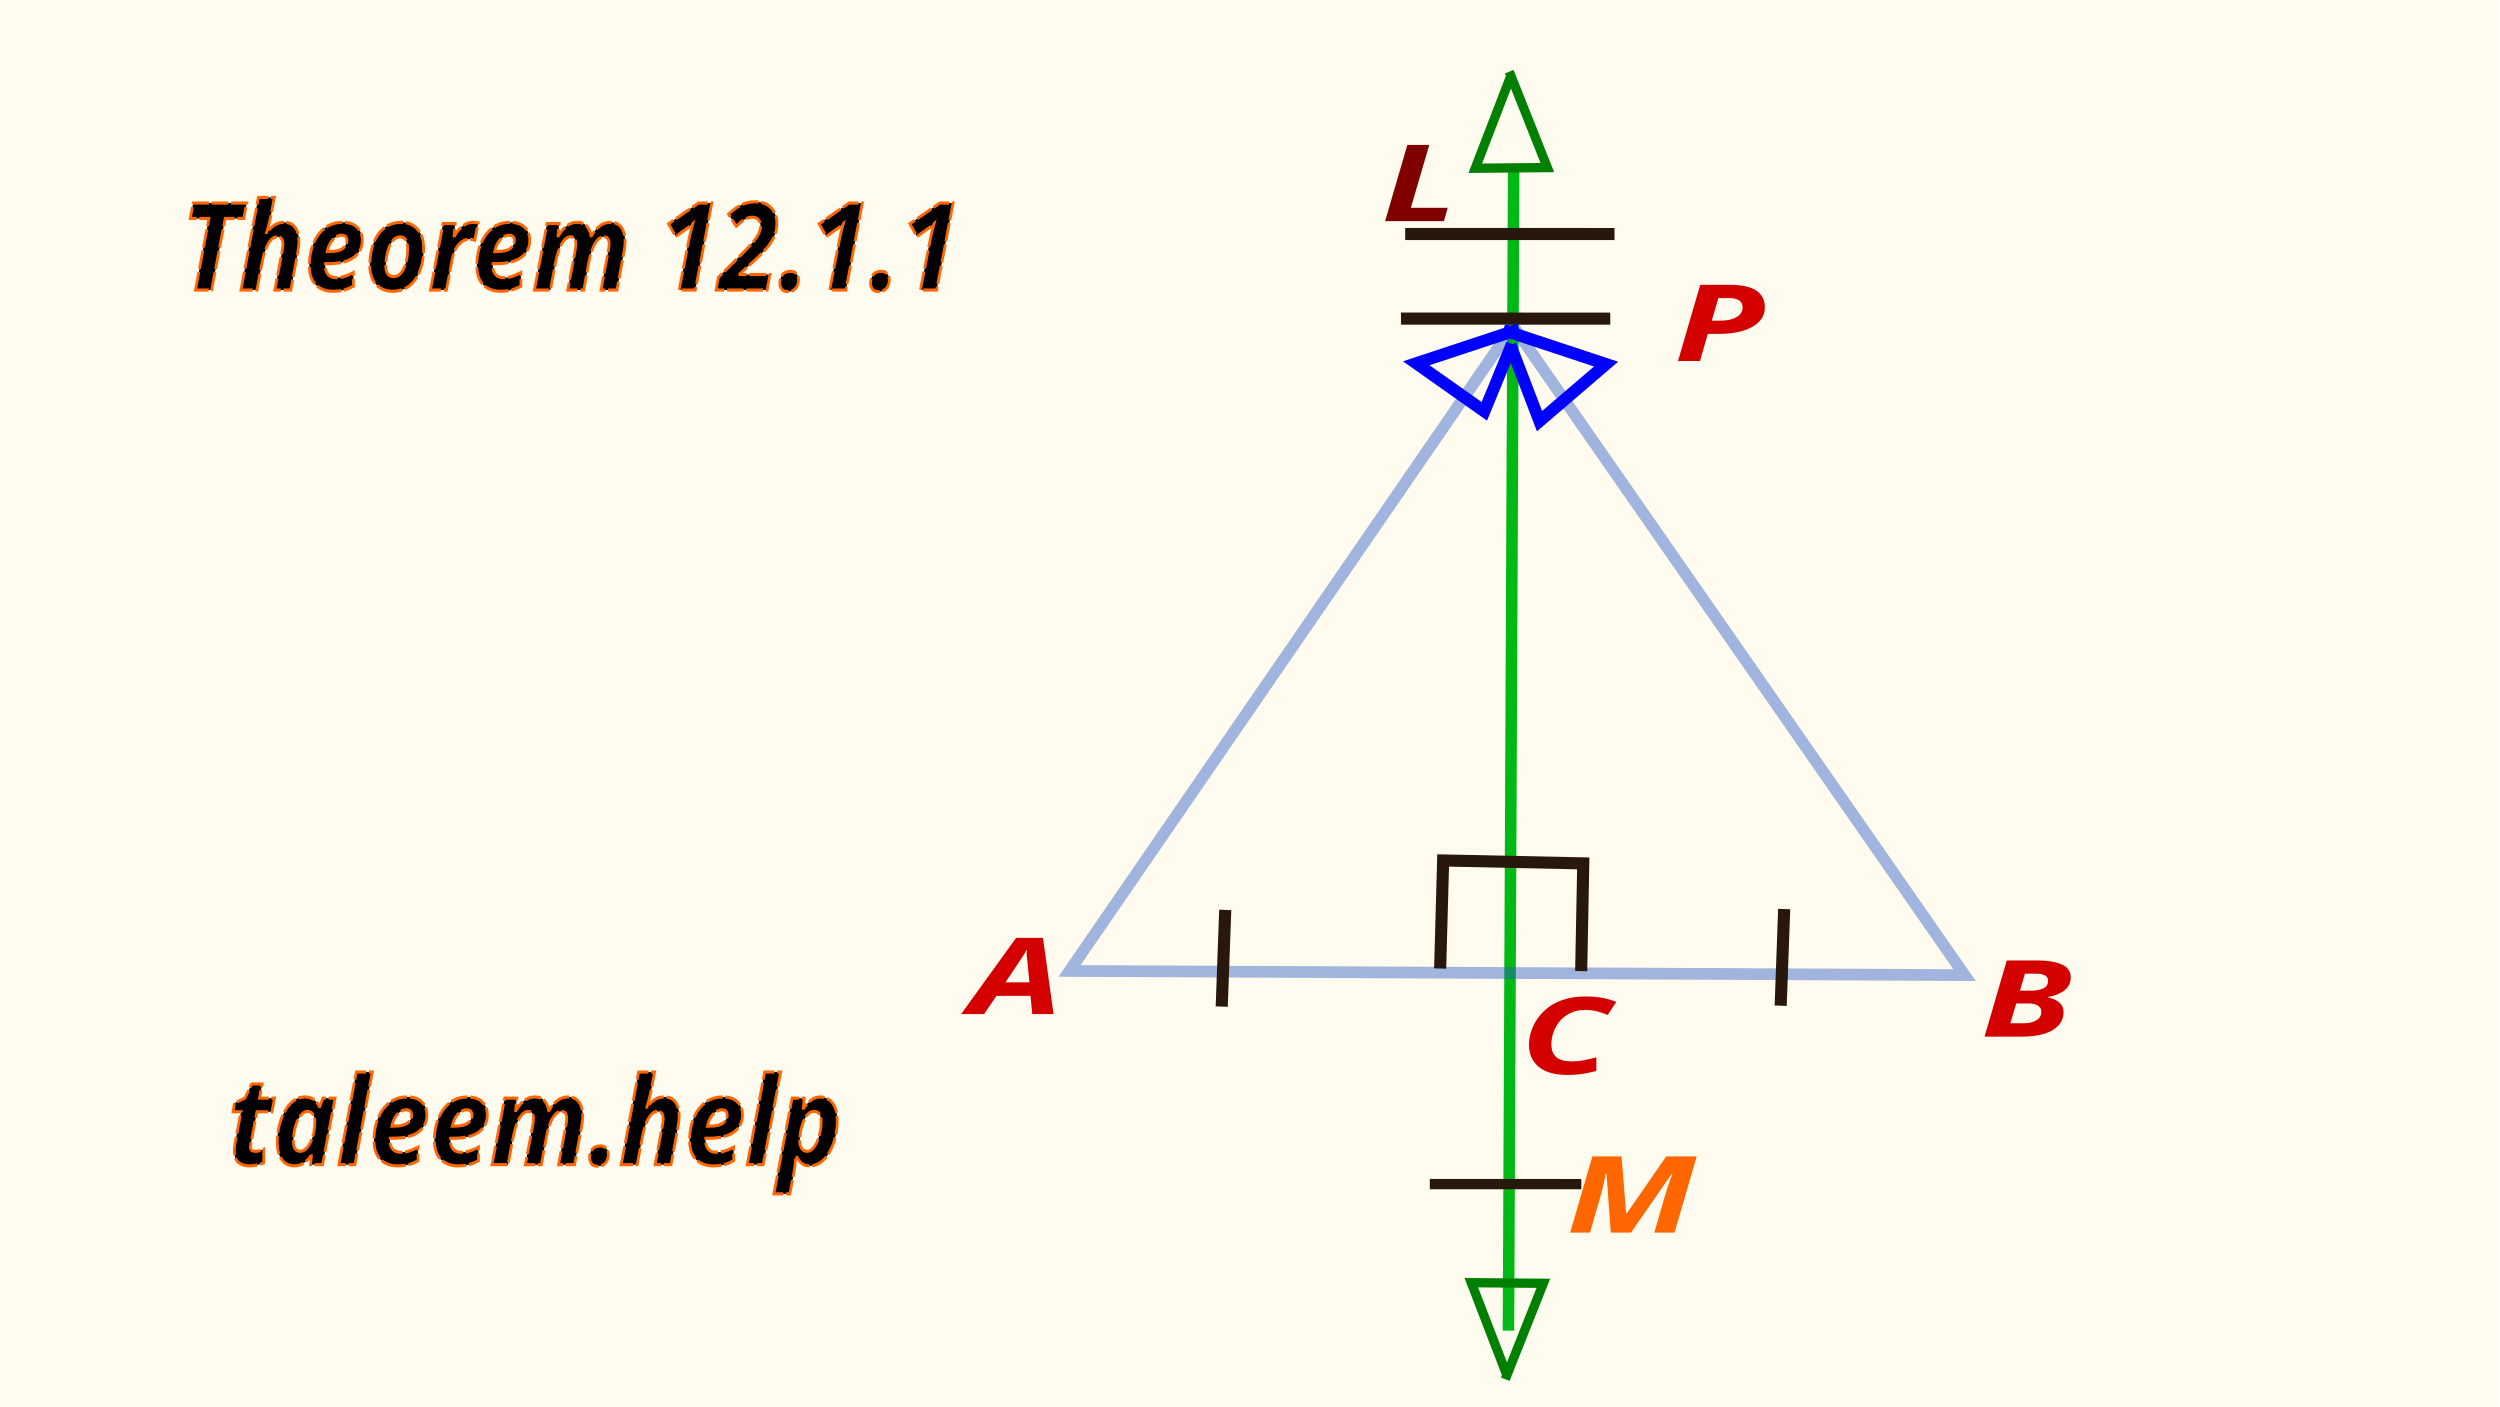
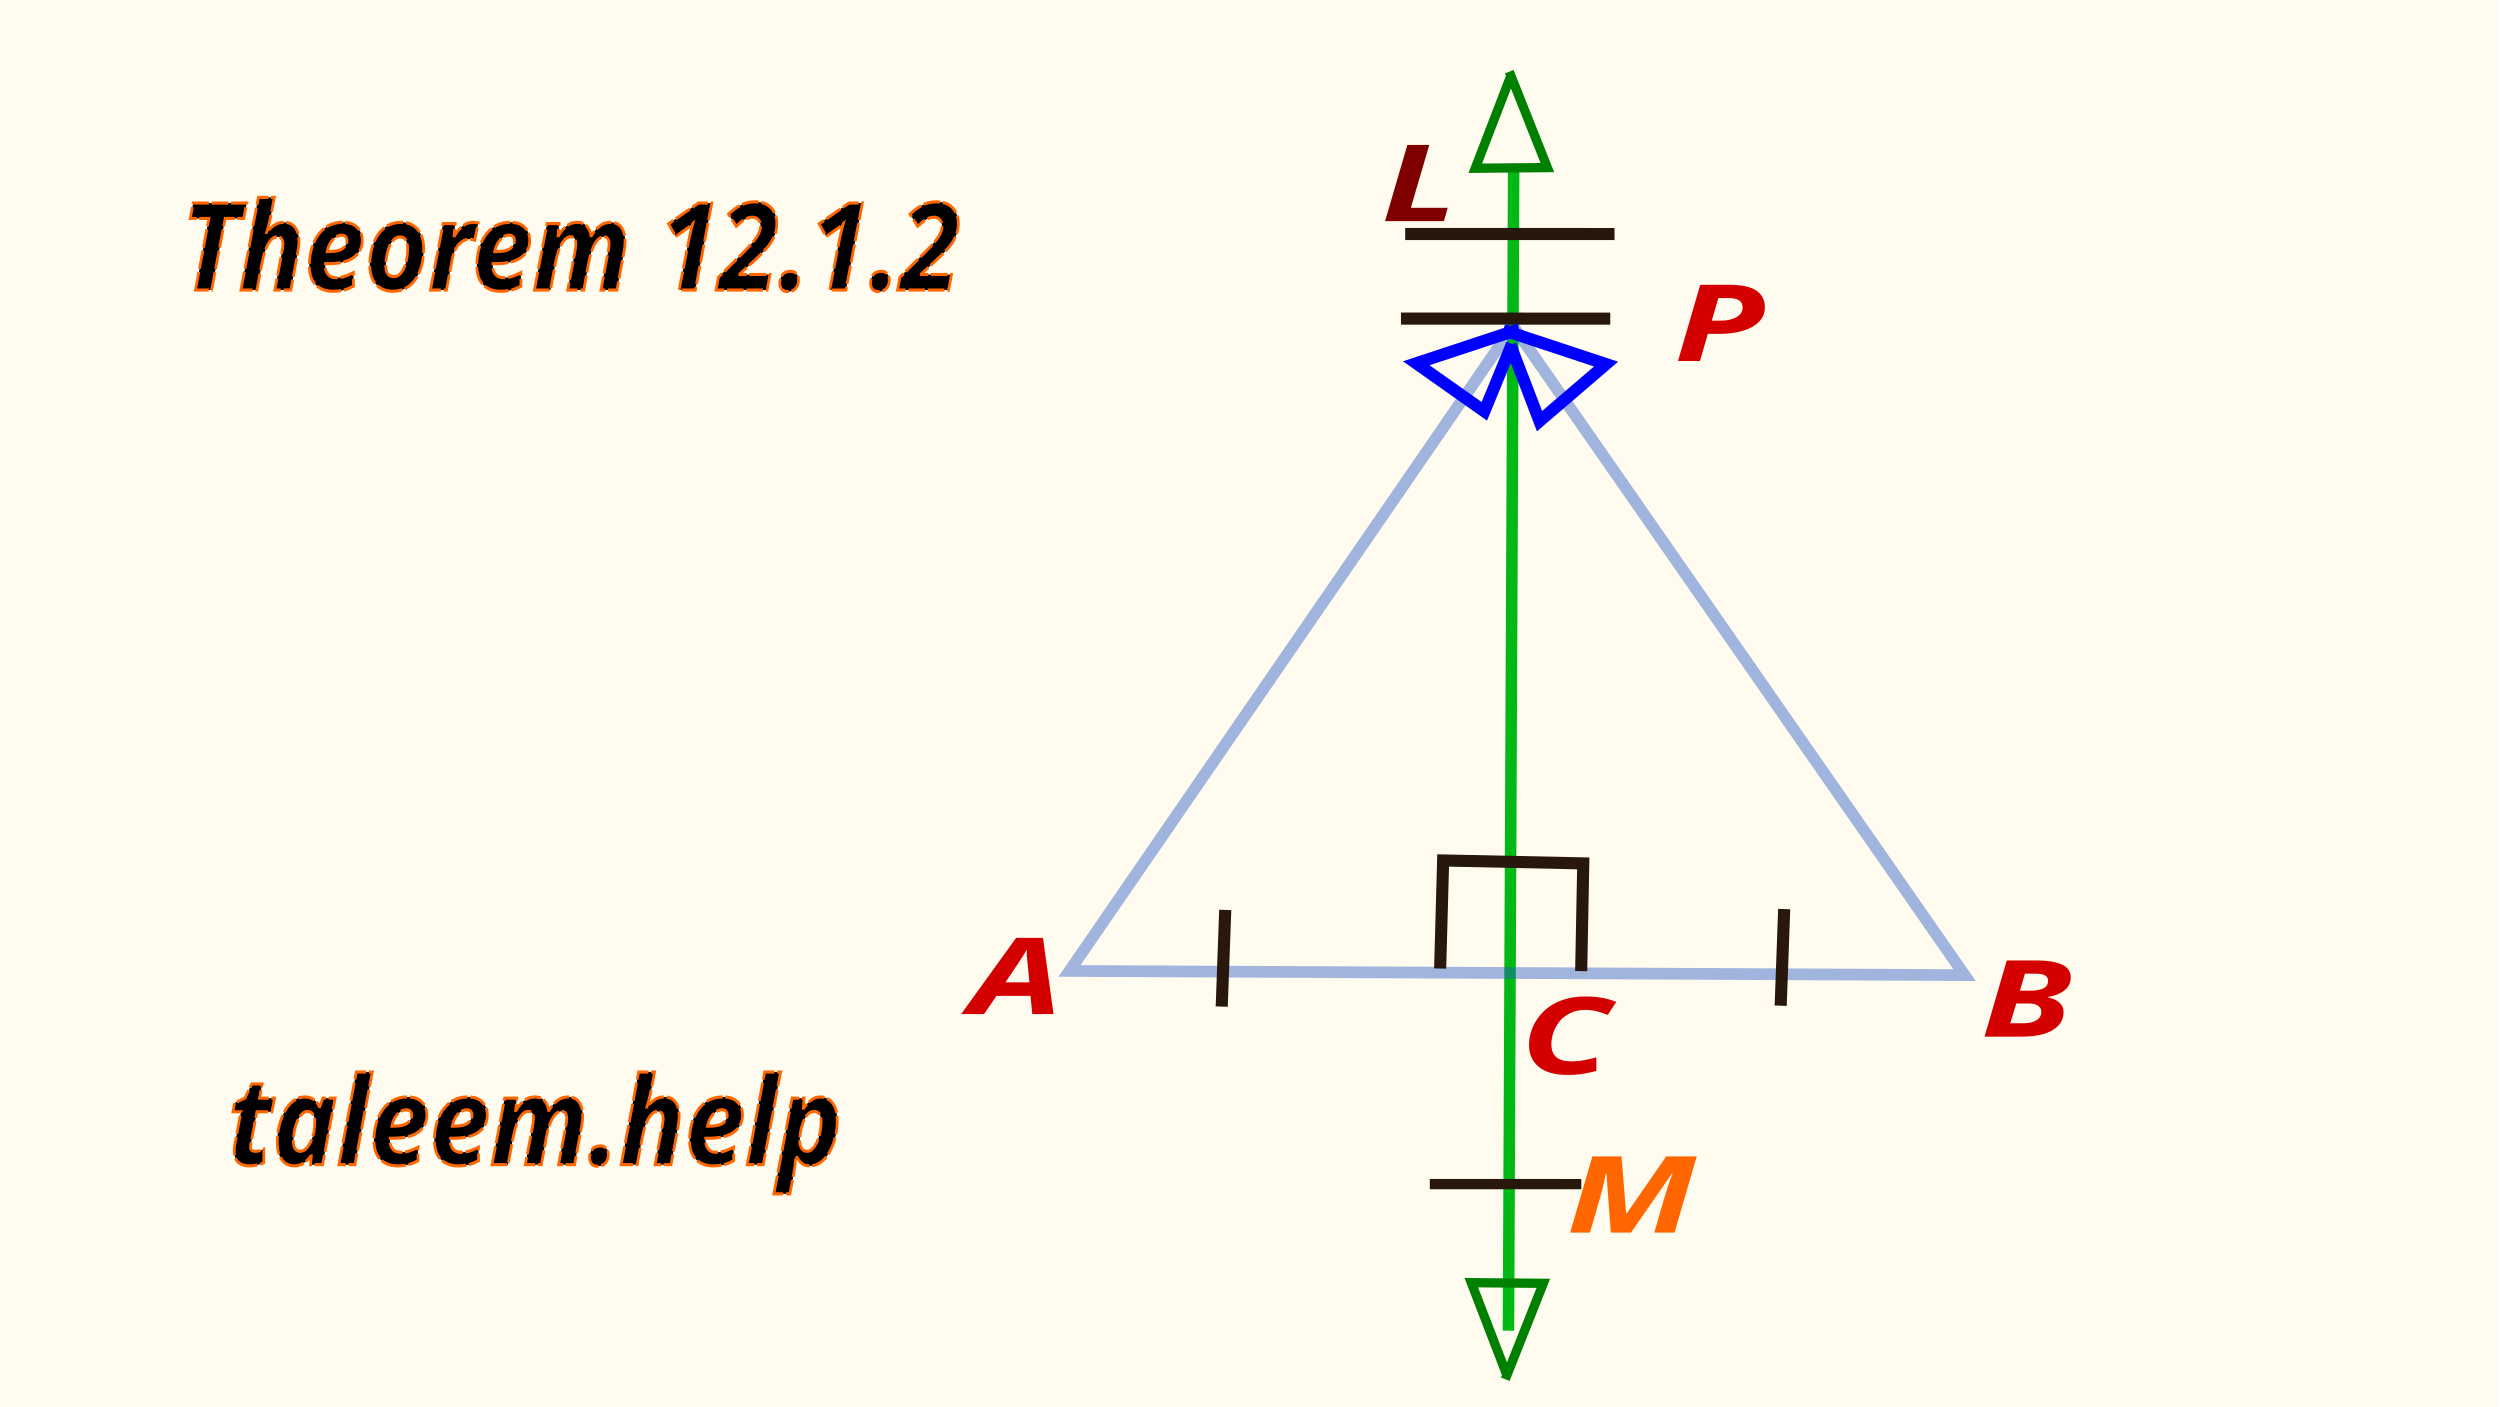
<svg xmlns="http://www.w3.org/2000/svg" width="1280" height="720" viewBox="0 0 338.667 190.5" version="1.1" id="svg5">
  <defs id="defs2" />
  <g id="layer2" style="display:inline">
    <text xml:space="preserve" style="font-size:33.37px;font-family:Carlito;-inkscape-font-specification:'Carlito, Normal';fill:#fff8d9;fill-opacity:1;stroke:none;stroke-width:5.515;stroke-miterlimit:8.9" x="70.237" y="-11.352" id="text1677" transform="matrix(1.024379,0.6574284,-0.4273823,0.7019146,0,0)">
      <tspan id="tspan1675" style="fill:#fff8d9;fill-opacity:1;stroke-width:5.515" x="70.237" y="-11.352">Taleem.Help</tspan>
    </text>
    <rect style="display:inline;fill:#fffcef;fill-opacity:1;stroke:none;stroke-width:4.62;stroke-miterlimit:8.9" id="rect1514" width="338.785" height="191.386" x="-0.325" y="-0.273" />
  </g>
  <g id="layer4">
    
    
    
    
    
    
    
    
    
    
  </g>
  <text xml:space="preserve" style="font-style:italic;font-weight:bold;font-size:16.979px;font-family:sans-serif;-inkscape-font-specification:'sans-serif, Bold Italic';fill:#d40000;stroke:none;stroke-width:0.664;stroke-dasharray:none;stroke-opacity:1" x="111.857" y="161.366" id="text1405" transform="scale(1.174684,0.8512926)">
    <tspan id="tspan1403" style="fill:#d40000;stroke:none;stroke-width:0.664;stroke-dasharray:none" x="111.857" y="161.366">A</tspan>
  </text>
  <text xml:space="preserve" style="font-style:italic;font-weight:bold;font-size:16.979px;font-family:sans-serif;-inkscape-font-specification:'sans-serif, Bold Italic';fill:#d40000;stroke:none;stroke-width:0.664;stroke-dasharray:none;stroke-opacity:1" x="193.076" y="57.442" id="text1405-5" transform="scale(1.174684,0.8512926)">
    <tspan id="tspan1403-3" style="fill:#d40000;stroke:none;stroke-width:0.664;stroke-dasharray:none" x="193.076" y="57.442">P</tspan>
  </text>
  <text xml:space="preserve" style="font-style:italic;font-weight:bold;font-size:16.979px;font-family:sans-serif;-inkscape-font-specification:'sans-serif, Bold Italic';fill:#800000;stroke:none;stroke-width:0.664;stroke-dasharray:none;stroke-opacity:1" x="159.295" y="35.184" id="text1405-5-7-9-9" transform="scale(1.174684,0.8512926)">
    <tspan id="tspan1403-3-5-7-3" style="fill:#800000;stroke:none;stroke-width:0.664;stroke-dasharray:none" x="159.295" y="35.184">L</tspan>
  </text>
  <text xml:space="preserve" style="font-style:italic;font-weight:bold;font-size:16.979px;font-family:sans-serif;-inkscape-font-specification:'sans-serif, Bold Italic';fill:#ff6600;stroke:none;stroke-width:0.664;stroke-dasharray:none;stroke-opacity:1" x="180.636" y="196.139" id="text1405-5-7-9-1" transform="scale(1.174684,0.8512926)">
    <tspan id="tspan1403-3-5-7-9" style="fill:#ff6600;stroke:none;stroke-width:0.664;stroke-dasharray:none" x="180.636" y="196.139">M</tspan>
  </text>
  <text xml:space="preserve" style="font-style:italic;font-weight:bold;font-size:16.979px;font-family:sans-serif;-inkscape-font-specification:'sans-serif, Bold Italic';fill:#d40000;stroke:none;stroke-width:0.664;stroke-dasharray:none;stroke-opacity:1" x="175.314" y="170.881" id="text1405-56" transform="scale(1.174684,0.8512926)">
    <tspan id="tspan1403-2" style="fill:#d40000;stroke:none;stroke-width:0.664;stroke-dasharray:none" x="175.314" y="170.881">C</tspan>
  </text>
  <text xml:space="preserve" style="font-style:italic;font-weight:bold;font-size:16.979px;font-family:sans-serif;-inkscape-font-specification:'sans-serif, Bold Italic';fill:#d40000;stroke:none;stroke-width:0.664;stroke-dasharray:none;stroke-opacity:1" x="228.427" y="164.963" id="text1405-9" transform="scale(1.174684,0.8512926)">
    <tspan id="tspan1403-1" style="fill:#d40000;stroke:none;stroke-width:0.664;stroke-dasharray:none" x="228.427" y="164.963">B</tspan>
  </text>
  <path style="fill:#d44700;fill-opacity:1;stroke:#00b914;stroke-width:1.561;stroke-dasharray:none;stroke-dashoffset:0;stroke-opacity:1" d="M 204.345,180.263 205.05,23.041" id="path2442-2" />
  <text xml:space="preserve" style="font-style:italic;font-variant:normal;font-weight:bold;font-stretch:normal;font-size:15.573px;font-family:sans-serif;-inkscape-font-specification:'sans-serif, Bold Italic';font-variant-ligatures:normal;font-variant-caps:normal;font-variant-numeric:normal;font-variant-east-asian:normal;fill:#000000;stroke:#ff6600;stroke-width:0.397;stroke-dasharray:2.385, 0.397;stroke-dashoffset:0;stroke-opacity:1" x="26.018" y="37.093" id="text3126" transform="scale(0.9441196,1.059188)">
-     <tspan id="tspan3124" style="stroke-width:0.397" x="26.018" y="37.093">Theorem 12.1.1</tspan>
+     <tspan id="tspan3124" style="stroke-width:0.397" x="26.018" y="37.093">Theorem 12.1.2</tspan>
  </text>
  <text xml:space="preserve" style="font-style:italic;font-variant:normal;font-weight:bold;font-stretch:normal;font-size:15.573px;font-family:sans-serif;-inkscape-font-specification:'sans-serif, Bold Italic';font-variant-ligatures:normal;font-variant-caps:normal;font-variant-numeric:normal;font-variant-east-asian:normal;fill:#000000;stroke:#ff6600;stroke-width:0.397;stroke-dasharray:2.385, 0.397;stroke-dashoffset:0;stroke-opacity:1" x="32.706" y="148.952" id="text3126-9" transform="scale(0.9441196,1.059188)">
    <tspan id="tspan3124-2" style="stroke-width:0.397" x="32.706" y="148.952">taleem.help</tspan>
  </text>
  <g id="layer3" style="display:inline" />
  <path style="opacity:0.435;fill:none;fill-opacity:1;stroke:#2757c8;stroke-width:1.587;stroke-dasharray:none;stroke-dashoffset:0;stroke-opacity:1" d="m 144.88,131.529 60.096,-87.36 61.161,87.931 z" id="path3713" />
  <path style="stroke-width:1.64;stroke:#28170b;fill:none;stroke-dasharray:none" d="m 195.094,131.204 0.403,-14.64 18.982,0.397 -0.281,14.593" id="path1137" />
  <path style="fill:none;stroke:#28170b;stroke-width:1.64;stroke-dasharray:none" d="m 165.979,123.266 -0.476,13.094" id="path1747" />
  <path style="fill:none;stroke:#28170b;stroke-width:1.64;stroke-dasharray:none" d="m 241.698,123.146 -0.476,13.094" id="path1747-6" />
  <path style="fill:none;stroke:#28170b;stroke-width:1.64;stroke-dasharray:none" d="m 218.138,43.165 -28.354,-0.006" id="path1749" />
  <path style="fill:none;stroke:#28170b;stroke-width:1.64;stroke-dasharray:none" d="m 218.712,31.703 -28.354,-0.006" id="path1749-7" />
  <path style="fill:none;stroke:#28170b;stroke-width:1.397;stroke-dasharray:none" d="m 214.213,160.41 -20.522,-0.006" id="path1749-7-5" />
  <path style="fill:none;stroke:#0000ff;stroke-width:1.64;stroke-dasharray:none" d="m 203.629,44.711 13.94,4.613 -9.015,7.73 -3.961,-10.344" id="path1753" />
  <path style="fill:none;stroke:#008000;stroke-width:1.259;stroke-dasharray:none" d="m 204.455,9.707 5.158,12.995 -9.761,0.089 4.889,-12.694" id="path1753-5" />
  <path style="fill:none;stroke:#008000;stroke-width:1.259;stroke-dasharray:none" d="m 203.913,186.842 5.158,-12.995 -9.761,-0.089 4.889,12.694" id="path1753-5-3" />
  <path style="fill:none;stroke:#0000ff;stroke-width:1.64;stroke-dasharray:none" d="m 205.794,44.599 -13.94,4.613 9.225,6.511 3.751,-9.124" id="path1753-6" />
</svg>
